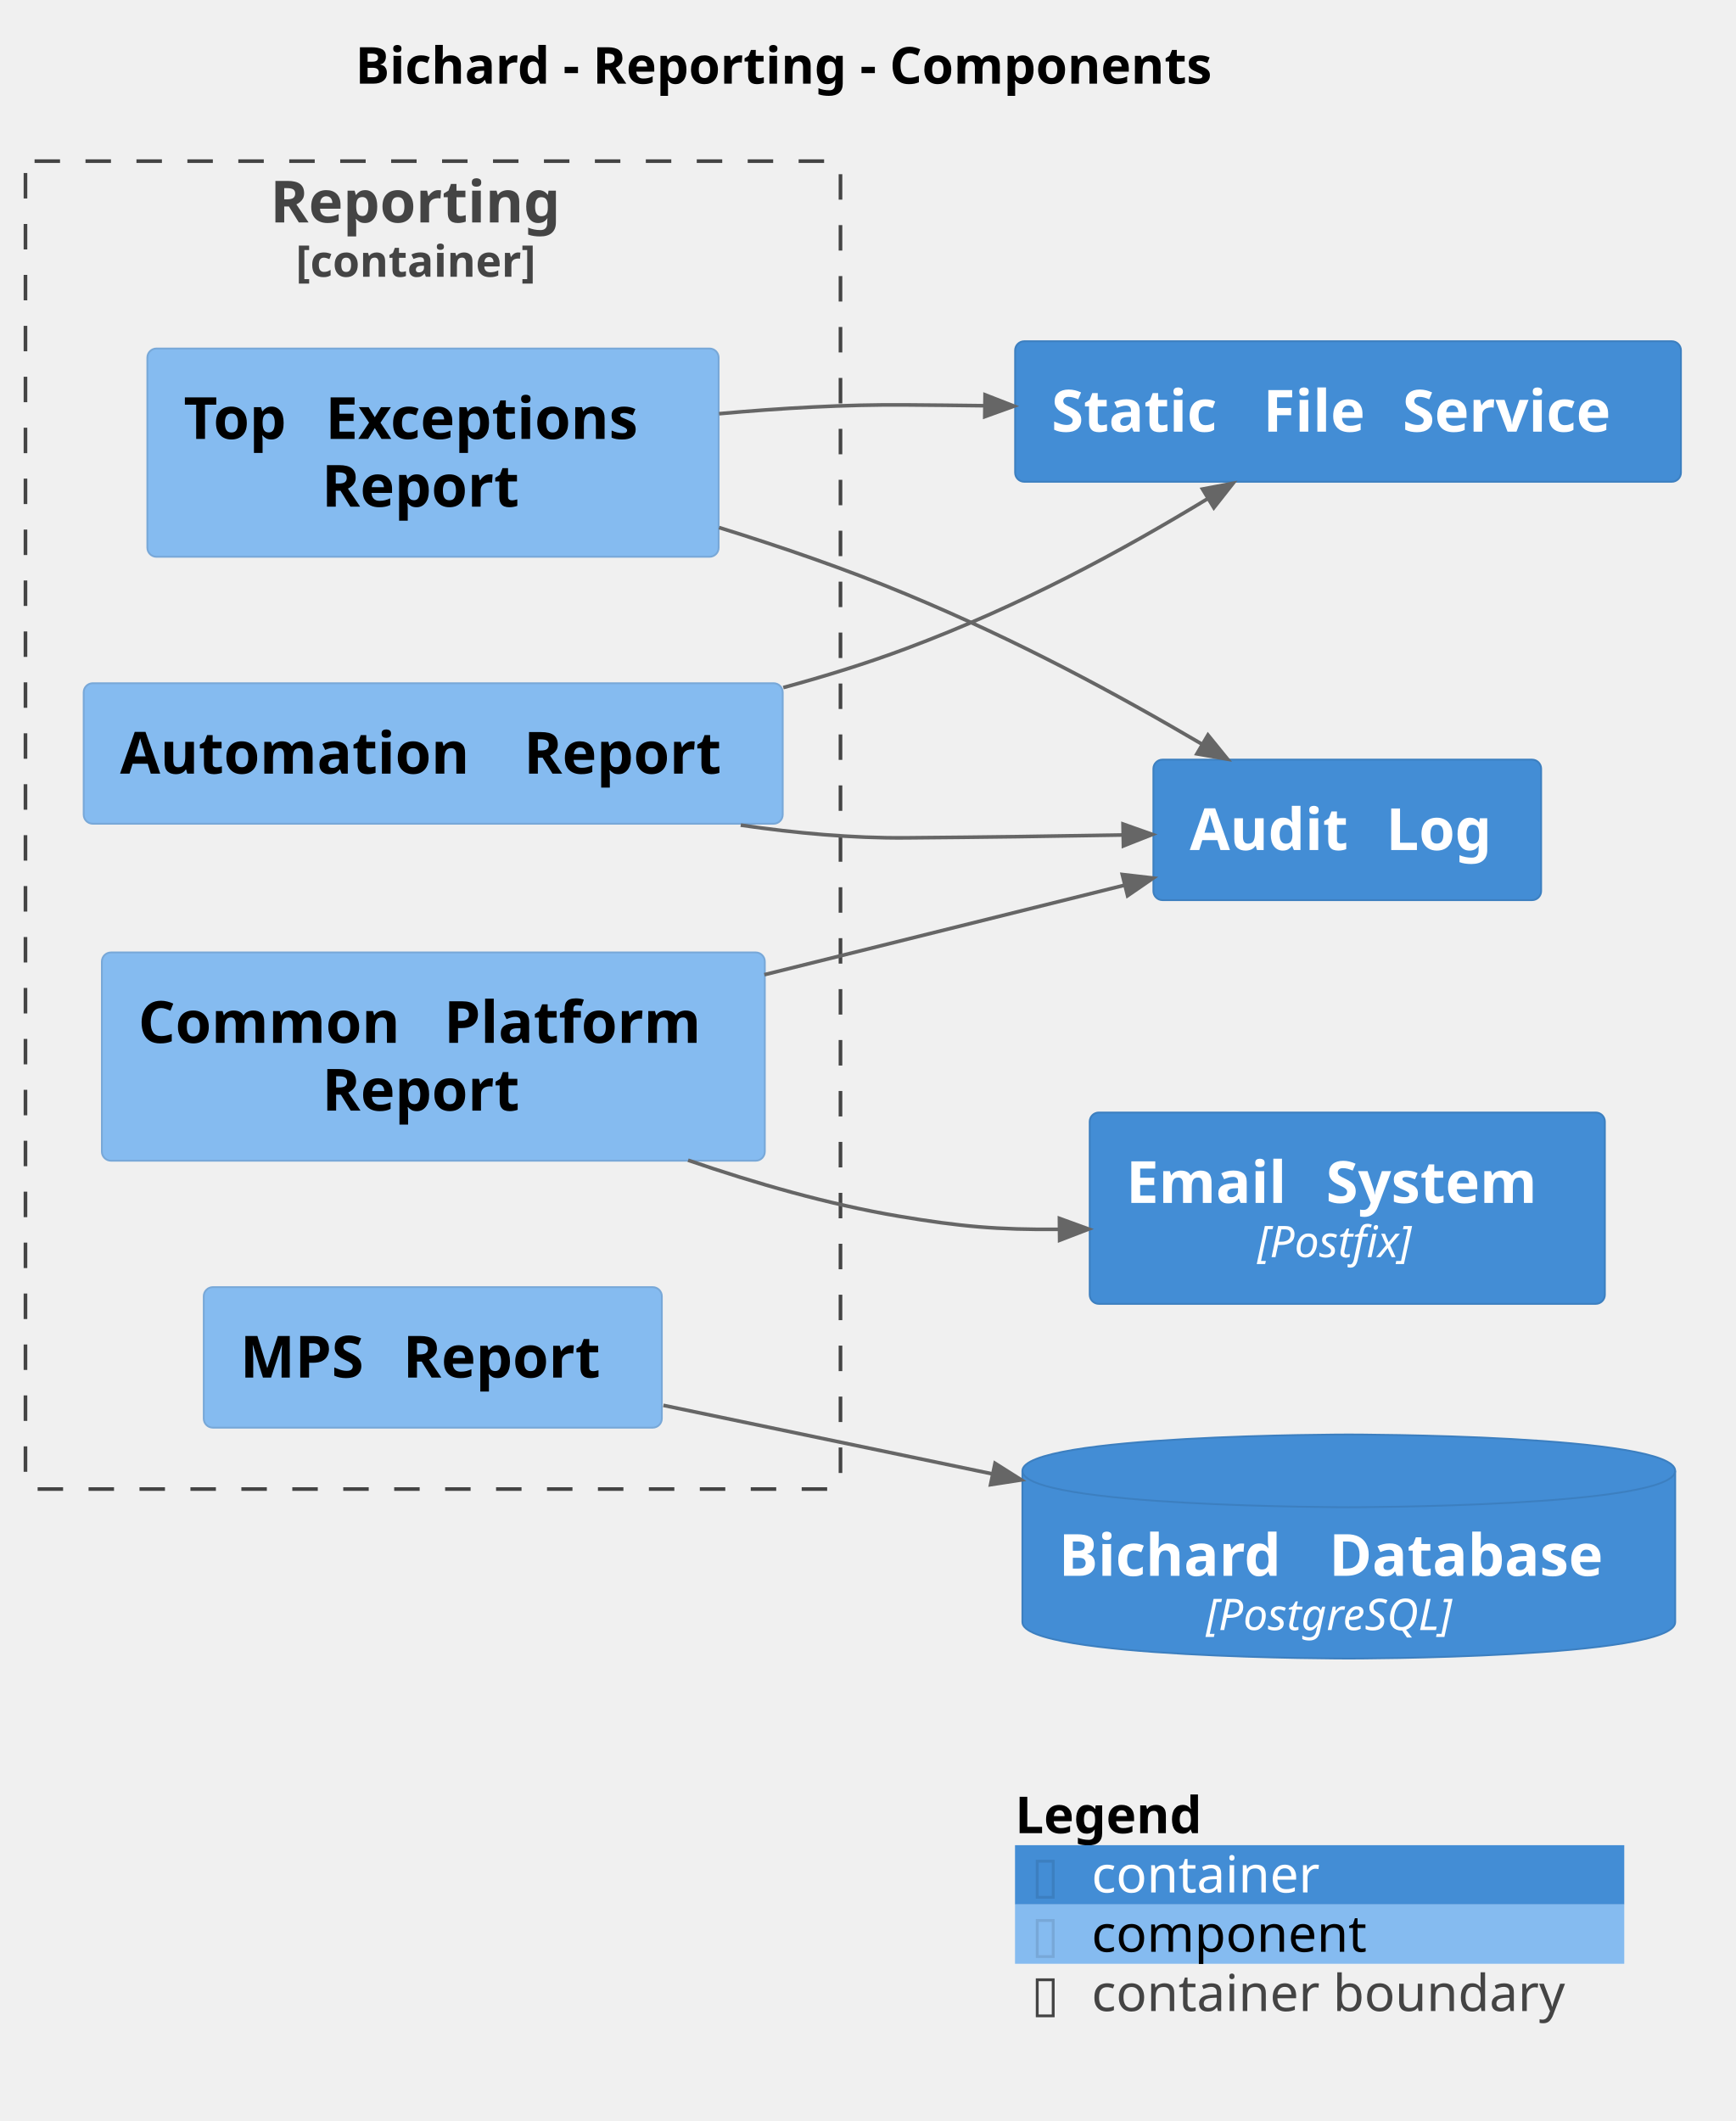
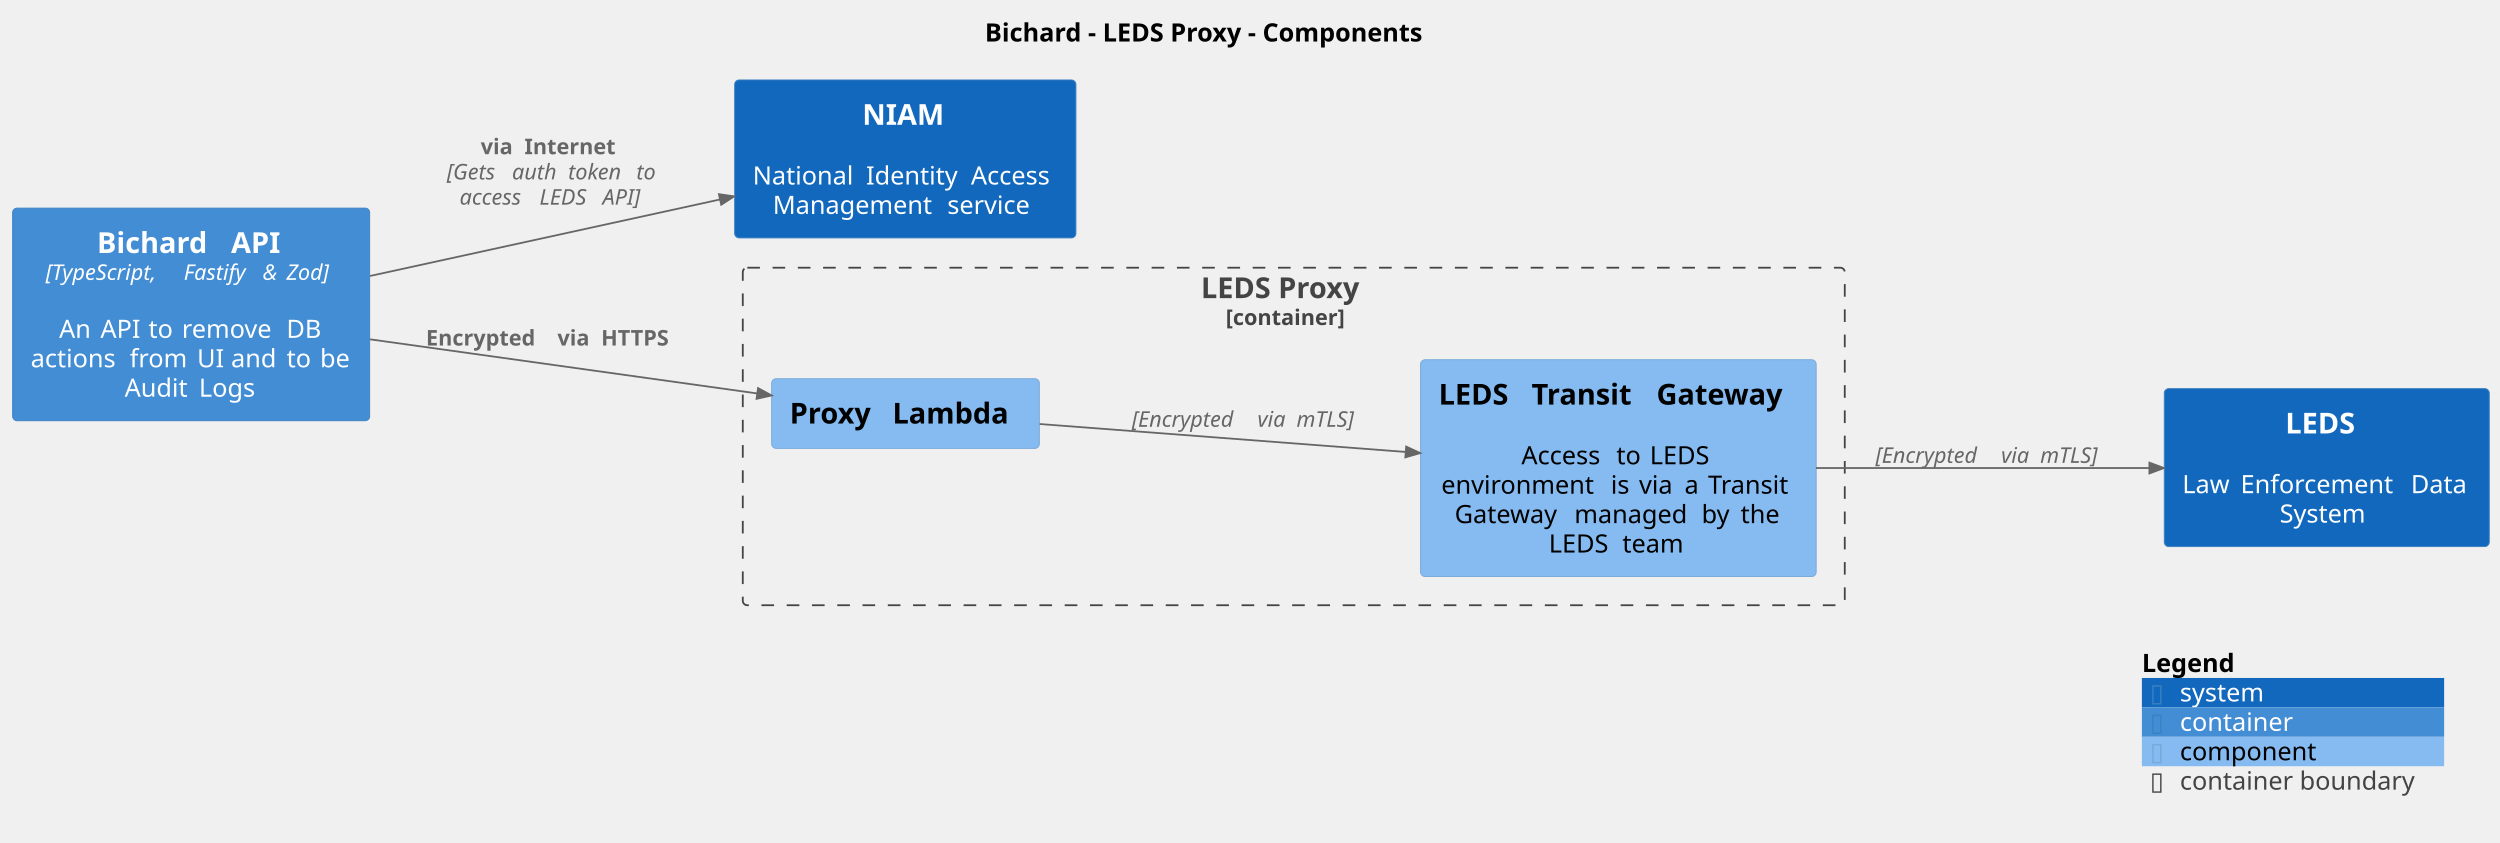
- <svg xmlns="http://www.w3.org/2000/svg" contentStyleType="text/css" data-diagram-type="DESCRIPTION" height="583px" preserveAspectRatio="none" style="width:477px;height:583px;background:#FFFFFF;" version="1.1" viewBox="0 0 477 583" width="477px" zoomAndPan="magnify">
+ <svg xmlns="http://www.w3.org/2000/svg" contentStyleType="text/css" data-diagram-type="DESCRIPTION" height="467px" preserveAspectRatio="none" style="width:1385px;height:467px;background:#FFFFFF;" version="1.1" viewBox="0 0 1385 467" width="1385px" zoomAndPan="magnify">
  <defs />
  <g>
    <g class="title" data-source-line="2">
-       <text fill="#000000" font-family="sans-serif" font-size="14" font-weight="bold" lengthAdjust="spacing" textLength="268.099" x="97.658" y="22.995">Bichard - Reporting - Components</text>
+       <text fill="#000000" font-family="sans-serif" font-size="14" font-weight="bold" lengthAdjust="spacing" textLength="279.802" x="545.624" y="22.995">Bichard - LEDS Proxy - Components</text>
    </g>
-     <g class="cluster" data-entity="Bichard.Reporting_boundary" data-source-line="1575" data-uid="ent0006" id="cluster_Bichard.Reporting_boundary">
-       <rect fill="none" height="365" rx="2.5" ry="2.5" style="stroke:#444444;stroke-width:1;stroke-dasharray:7,7;" width="224" x="7" y="44.297" />
-       <text fill="#444444" font-family="sans-serif" font-size="16" font-weight="bold" lengthAdjust="spacing" textLength="89.484" x="74.258" y="61.148">Reporting</text>
-       <text fill="#444444" font-family="sans-serif" font-size="12" font-weight="bold" lengthAdjust="spacing" textLength="75.416" x="81.292" y="76.061">[container]</text>
+     <g class="cluster" data-entity="Bichard.LEDSProxy_boundary" data-source-line="1575" data-uid="ent0005" id="cluster_Bichard.LEDSProxy_boundary">
+       <rect fill="none" height="187" rx="2.5" ry="2.5" style="stroke:#444444;stroke-width:1;stroke-dasharray:7,7;" width="610.5" x="411.5" y="148.297" />
+       <text fill="#444444" font-family="sans-serif" font-size="16" font-weight="bold" lengthAdjust="spacing" textLength="102.859" x="665.32" y="165.148">LEDS Proxy</text>
+       <text fill="#444444" font-family="sans-serif" font-size="12" font-weight="bold" lengthAdjust="spacing" textLength="75.416" x="679.042" y="180.06">[container]</text>
    </g>
-     <g class="entity" data-entity="Bichard.Reporting.AutomationReport" data-source-line="63" data-uid="ent0007" id="entity_Bichard.Reporting.AutomationReport">
-       <rect fill="#85BBF0" height="38.625" rx="2.5" ry="2.5" style="stroke:#78A8D8;stroke-width:0.5;" width="192.125" x="23" y="187.797" />
-       <text fill="#000000" font-family="sans-serif" font-size="16" font-weight="bold" lengthAdjust="spacing" textLength="105.398" x="33" y="212.648">Automation</text>
-       <text fill="#000000" font-family="sans-serif" font-size="16" font-weight="bold" lengthAdjust="spacing" textLength="5.57" x="138.398" y="212.648"> </text>
-       <text fill="#000000" font-family="sans-serif" font-size="16" font-weight="bold" lengthAdjust="spacing" textLength="61.156" x="143.969" y="212.648">Report</text>
+     <g class="entity" data-entity="Bichard.LEDSProxy.ProxyLambda" data-source-line="63" data-uid="ent0006" id="entity_Bichard.LEDSProxy.ProxyLambda">
+       <rect fill="#85BBF0" height="38.625" rx="2.5" ry="2.5" style="stroke:#78A8D8;stroke-width:0.5;" width="148.297" x="427.5" y="209.797" />
+       <text fill="#000000" font-family="sans-serif" font-size="16" font-weight="bold" lengthAdjust="spacing" textLength="51.359" x="437.5" y="234.648">Proxy</text>
+       <text fill="#000000" font-family="sans-serif" font-size="16" font-weight="bold" lengthAdjust="spacing" textLength="5.57" x="488.859" y="234.648"> </text>
+       <text fill="#000000" font-family="sans-serif" font-size="16" font-weight="bold" lengthAdjust="spacing" textLength="71.367" x="494.43" y="234.648">Lambda</text>
    </g>
-     <g class="entity" data-entity="Bichard.Reporting.CommonPlatformReport" data-source-line="63" data-uid="ent0008" id="entity_Bichard.Reporting.CommonPlatformReport">
-       <rect fill="#85BBF0" height="57.25" rx="2.5" ry="2.5" style="stroke:#78A8D8;stroke-width:0.5;" width="182.203" x="28" y="261.797" />
-       <text fill="#000000" font-family="sans-serif" font-size="16" font-weight="bold" lengthAdjust="spacing" textLength="78.461" x="38" y="286.648">Common</text>
-       <text fill="#000000" font-family="sans-serif" font-size="16" font-weight="bold" lengthAdjust="spacing" textLength="5.57" x="116.461" y="286.648"> </text>
-       <text fill="#000000" font-family="sans-serif" font-size="16" font-weight="bold" lengthAdjust="spacing" textLength="78.172" x="122.031" y="286.648">Platform</text>
-       <text fill="#000000" font-family="sans-serif" font-size="16" font-weight="bold" lengthAdjust="spacing" textLength="61.156" x="88.523" y="305.273">Report</text>
+     <g class="entity" data-entity="Bichard.LEDSProxy.LEDSTransitGateway" data-source-line="63" data-uid="ent0007" id="entity_Bichard.LEDSProxy.LEDSTransitGateway">
+       <rect fill="#85BBF0" height="120.109" rx="2.5" ry="2.5" style="stroke:#78A8D8;stroke-width:0.5;" width="219.156" x="787" y="199.297" />
+       <text fill="#000000" font-family="sans-serif" font-size="16" font-weight="bold" lengthAdjust="spacing" textLength="45.93" x="797" y="224.148">LEDS</text>
+       <text fill="#000000" font-family="sans-serif" font-size="16" font-weight="bold" lengthAdjust="spacing" textLength="5.57" x="842.93" y="224.148"> </text>
+       <text fill="#000000" font-family="sans-serif" font-size="16" font-weight="bold" lengthAdjust="spacing" textLength="63.648" x="848.5" y="224.148">Transit</text>
+       <text fill="#000000" font-family="sans-serif" font-size="16" font-weight="bold" lengthAdjust="spacing" textLength="5.57" x="912.148" y="224.148"> </text>
+       <text fill="#000000" font-family="sans-serif" font-size="16" font-weight="bold" lengthAdjust="spacing" textLength="78.438" x="917.719" y="224.148">Gateway</text>
+       <text fill="#000000" font-family="sans-serif" font-size="14" lengthAdjust="spacing" textLength="4.45" x="894.353" y="240.917"> </text>
+       <text fill="#000000" font-family="sans-serif" font-size="14" lengthAdjust="spacing" textLength="48.173" x="842.858" y="257.214">Access</text>
+       <text fill="#000000" font-family="sans-serif" font-size="14" lengthAdjust="spacing" textLength="4.45" x="891.031" y="257.214"> </text>
+       <text fill="#000000" font-family="sans-serif" font-size="14" lengthAdjust="spacing" textLength="14.055" x="895.481" y="257.214">to</text>
+       <text fill="#000000" font-family="sans-serif" font-size="14" lengthAdjust="spacing" textLength="4.45" x="909.536" y="257.214"> </text>
+       <text fill="#000000" font-family="sans-serif" font-size="14" lengthAdjust="spacing" textLength="36.312" x="913.986" y="257.214">LEDS</text>
+       <text fill="#000000" font-family="sans-serif" font-size="14" lengthAdjust="spacing" textLength="89.469" x="798.469" y="273.511">environment</text>
+       <text fill="#000000" font-family="sans-serif" font-size="14" lengthAdjust="spacing" textLength="4.45" x="887.938" y="273.511"> </text>
+       <text fill="#000000" font-family="sans-serif" font-size="14" lengthAdjust="spacing" textLength="11.184" x="892.388" y="273.511">is</text>
+       <text fill="#000000" font-family="sans-serif" font-size="14" lengthAdjust="spacing" textLength="4.45" x="903.571" y="273.511"> </text>
+       <text fill="#000000" font-family="sans-serif" font-size="14" lengthAdjust="spacing" textLength="20.754" x="908.021" y="273.511">via</text>
+       <text fill="#000000" font-family="sans-serif" font-size="14" lengthAdjust="spacing" textLength="4.45" x="928.775" y="273.511"> </text>
+       <text fill="#000000" font-family="sans-serif" font-size="14" lengthAdjust="spacing" textLength="8.579" x="933.226" y="273.511">a</text>
+       <text fill="#000000" font-family="sans-serif" font-size="14" lengthAdjust="spacing" textLength="4.45" x="941.805" y="273.511"> </text>
+       <text fill="#000000" font-family="sans-serif" font-size="14" lengthAdjust="spacing" textLength="48.433" x="946.255" y="273.511">Transit</text>
+       <text fill="#000000" font-family="sans-serif" font-size="14" lengthAdjust="spacing" textLength="61.845" x="805.879" y="289.808">Gateway</text>
+       <text fill="#000000" font-family="sans-serif" font-size="14" lengthAdjust="spacing" textLength="4.45" x="867.724" y="289.808"> </text>
+       <text fill="#000000" font-family="sans-serif" font-size="14" lengthAdjust="spacing" textLength="66.056" x="872.174" y="289.808">managed</text>
+       <text fill="#000000" font-family="sans-serif" font-size="14" lengthAdjust="spacing" textLength="4.45" x="938.23" y="289.808"> </text>
+       <text fill="#000000" font-family="sans-serif" font-size="14" lengthAdjust="spacing" textLength="17.172" x="942.68" y="289.808">by</text>
+       <text fill="#000000" font-family="sans-serif" font-size="14" lengthAdjust="spacing" textLength="4.45" x="959.852" y="289.808"> </text>
+       <text fill="#000000" font-family="sans-serif" font-size="14" lengthAdjust="spacing" textLength="22.976" x="964.302" y="289.808">the</text>
+       <text fill="#000000" font-family="sans-serif" font-size="14" lengthAdjust="spacing" textLength="36.312" x="858.037" y="306.104">LEDS</text>
+       <text fill="#000000" font-family="sans-serif" font-size="14" lengthAdjust="spacing" textLength="4.45" x="894.35" y="306.104"> </text>
+       <text fill="#000000" font-family="sans-serif" font-size="14" lengthAdjust="spacing" textLength="36.319" x="898.8" y="306.104">team</text>
    </g>
-     <g class="entity" data-entity="Bichard.Reporting.MPSReport" data-source-line="63" data-uid="ent0009" id="entity_Bichard.Reporting.MPSReport">
-       <rect fill="#85BBF0" height="38.625" rx="2.5" ry="2.5" style="stroke:#78A8D8;stroke-width:0.5;" width="125.898" x="56" y="353.797" />
-       <text fill="#000000" font-family="sans-serif" font-size="16" font-weight="bold" lengthAdjust="spacing" textLength="39.172" x="66" y="378.648">MPS</text>
-       <text fill="#000000" font-family="sans-serif" font-size="16" font-weight="bold" lengthAdjust="spacing" textLength="5.57" x="105.172" y="378.648"> </text>
-       <text fill="#000000" font-family="sans-serif" font-size="16" font-weight="bold" lengthAdjust="spacing" textLength="61.156" x="110.742" y="378.648">Report</text>
+     <g class="entity" data-entity="LEDS" data-source-line="393" data-uid="ent0002" id="entity_LEDS">
+       <rect fill="#1168BD" height="87.516" rx="2.5" ry="2.5" style="stroke:#3C7FC0;stroke-width:0.5;" width="180.05" x="1199" y="215.297" />
+       <text fill="#FFFFFF" font-family="sans-serif" font-size="16" font-weight="bold" lengthAdjust="spacing" textLength="45.93" x="1266.06" y="240.148">LEDS</text>
+       <text fill="#FFFFFF" font-family="sans-serif" font-size="14" lengthAdjust="spacing" textLength="4.45" x="1286.8" y="256.917"> </text>
+       <text fill="#FFFFFF" font-family="sans-serif" font-size="14" lengthAdjust="spacing" textLength="27.829" x="1209" y="273.214">Law</text>
+       <text fill="#FFFFFF" font-family="sans-serif" font-size="14" lengthAdjust="spacing" textLength="4.45" x="1236.829" y="273.214"> </text>
+       <text fill="#FFFFFF" font-family="sans-serif" font-size="14" lengthAdjust="spacing" textLength="89.893" x="1241.279" y="273.214">Enforcement</text>
+       <text fill="#FFFFFF" font-family="sans-serif" font-size="14" lengthAdjust="spacing" textLength="4.45" x="1331.172" y="273.214"> </text>
+       <text fill="#FFFFFF" font-family="sans-serif" font-size="14" lengthAdjust="spacing" textLength="33.428" x="1335.622" y="273.214">Data</text>
+       <text fill="#FFFFFF" font-family="sans-serif" font-size="14" lengthAdjust="spacing" textLength="52.206" x="1262.922" y="289.511">System</text>
    </g>
-     <g class="entity" data-entity="Bichard.Reporting.TopExceptionsReport" data-source-line="63" data-uid="ent0010" id="entity_Bichard.Reporting.TopExceptionsReport">
-       <rect fill="#85BBF0" height="57.25" rx="2.5" ry="2.5" style="stroke:#78A8D8;stroke-width:0.5;" width="157.008" x="40.5" y="95.797" />
-       <text fill="#000000" font-family="sans-serif" font-size="16" font-weight="bold" lengthAdjust="spacing" textLength="33.359" x="50.5" y="120.648">Top</text>
-       <text fill="#000000" font-family="sans-serif" font-size="16" font-weight="bold" lengthAdjust="spacing" textLength="5.57" x="83.859" y="120.648"> </text>
-       <text fill="#000000" font-family="sans-serif" font-size="16" font-weight="bold" lengthAdjust="spacing" textLength="98.078" x="89.43" y="120.648">Exceptions</text>
-       <text fill="#000000" font-family="sans-serif" font-size="16" font-weight="bold" lengthAdjust="spacing" textLength="61.156" x="88.426" y="139.273">Report</text>
+     <g class="entity" data-entity="NIAM" data-source-line="393" data-uid="ent0003" id="entity_NIAM">
+       <rect fill="#1168BD" height="87.516" rx="2.5" ry="2.5" style="stroke:#3C7FC0;stroke-width:0.5;" width="189.066" x="407" y="44.297" />
+       <text fill="#FFFFFF" font-family="sans-serif" font-size="16" font-weight="bold" lengthAdjust="spacing" textLength="47.648" x="477.709" y="69.148">NIAM</text>
+       <text fill="#FFFFFF" font-family="sans-serif" font-size="14" lengthAdjust="spacing" textLength="4.45" x="499.308" y="85.917"> </text>
+       <text fill="#FFFFFF" font-family="sans-serif" font-size="14" lengthAdjust="spacing" textLength="58.338" x="417" y="102.214">National</text>
+       <text fill="#FFFFFF" font-family="sans-serif" font-size="14" lengthAdjust="spacing" textLength="4.45" x="475.338" y="102.214"> </text>
+       <text fill="#FFFFFF" font-family="sans-serif" font-size="14" lengthAdjust="spacing" textLength="53.655" x="479.788" y="102.214">Identity</text>
+       <text fill="#FFFFFF" font-family="sans-serif" font-size="14" lengthAdjust="spacing" textLength="4.45" x="533.443" y="102.214"> </text>
+       <text fill="#FFFFFF" font-family="sans-serif" font-size="14" lengthAdjust="spacing" textLength="48.173" x="537.894" y="102.214">Access</text>
+       <text fill="#FFFFFF" font-family="sans-serif" font-size="14" lengthAdjust="spacing" textLength="92.224" x="428.122" y="118.511">Management</text>
+       <text fill="#FFFFFF" font-family="sans-serif" font-size="14" lengthAdjust="spacing" textLength="4.45" x="520.346" y="118.511"> </text>
+       <text fill="#FFFFFF" font-family="sans-serif" font-size="14" lengthAdjust="spacing" textLength="50.148" x="524.796" y="118.511">service</text>
    </g>
-     <g class="entity" data-entity="Bichard.BichardDatabase" data-source-line="75" data-uid="ent0002" id="entity_Bichard.BichardDatabase">
-       <path d="M281,404.297 C281,394.297 370.707,394.297 370.707,394.297 C370.707,394.297 460.414,394.297 460.414,404.297 L460.414,445.891 C460.414,455.891 370.707,455.891 370.707,455.891 C370.707,455.891 281,455.891 281,445.891 L281,404.297" fill="#438DD5" style="stroke:#3C7FC0;stroke-width:0.5;" />
-       <path d="M281,404.297 C281,414.297 370.707,414.297 370.707,414.297 C370.707,414.297 460.414,414.297 460.414,404.297" fill="none" style="stroke:#3C7FC0;stroke-width:0.5;" />
-       <text fill="#FFFFFF" font-family="sans-serif" font-size="16" font-weight="bold" lengthAdjust="spacing" textLength="68.695" x="291" y="433.148">Bichard</text>
-       <text fill="#FFFFFF" font-family="sans-serif" font-size="16" font-weight="bold" lengthAdjust="spacing" textLength="5.57" x="359.695" y="433.148"> </text>
-       <text fill="#FFFFFF" font-family="sans-serif" font-size="16" font-weight="bold" lengthAdjust="spacing" textLength="85.148" x="365.266" y="433.148">Database</text>
-       <text fill="#FFFFFF" font-family="sans-serif" font-size="12" font-style="italic" lengthAdjust="spacing" textLength="78.58" x="331.417" y="448.06">[PostgreSQL]</text>
+     <g class="entity" data-entity="Bichard.BichardAPI" data-source-line="71" data-uid="ent0004" id="entity_Bichard.BichardAPI">
+       <rect fill="#438DD5" height="117.781" rx="2.5" ry="2.5" style="stroke:#3C7FC0;stroke-width:0.5;" width="197.796" x="7" y="115.297" />
+       <text fill="#FFFFFF" font-family="sans-serif" font-size="16" font-weight="bold" lengthAdjust="spacing" textLength="68.695" x="53.734" y="140.148">Bichard</text>
+       <text fill="#FFFFFF" font-family="sans-serif" font-size="16" font-weight="bold" lengthAdjust="spacing" textLength="5.57" x="122.429" y="140.148"> </text>
+       <text fill="#FFFFFF" font-family="sans-serif" font-size="16" font-weight="bold" lengthAdjust="spacing" textLength="30.062" x="127.999" y="140.148">API</text>
+       <text fill="#FFFFFF" font-family="sans-serif" font-size="12" font-style="italic" lengthAdjust="spacing" textLength="72.732" x="25.264" y="155.06">[TypeScript,</text>
+       <text fill="#FFFFFF" font-family="sans-serif" font-size="12" font-style="italic" lengthAdjust="spacing" textLength="3.814" x="97.997" y="155.06"> </text>
+       <text fill="#FFFFFF" font-family="sans-serif" font-size="12" font-style="italic" lengthAdjust="spacing" textLength="39.873" x="101.811" y="155.06">Fastify</text>
+       <text fill="#FFFFFF" font-family="sans-serif" font-size="12" font-style="italic" lengthAdjust="spacing" textLength="3.814" x="141.684" y="155.06"> </text>
+       <text fill="#FFFFFF" font-family="sans-serif" font-size="12" font-style="italic" lengthAdjust="spacing" textLength="9.357" x="145.499" y="155.06">&amp;</text>
+       <text fill="#FFFFFF" font-family="sans-serif" font-size="12" font-style="italic" lengthAdjust="spacing" textLength="3.814" x="154.856" y="155.06"> </text>
+       <text fill="#FFFFFF" font-family="sans-serif" font-size="12" font-style="italic" lengthAdjust="spacing" textLength="27.861" x="158.67" y="155.06">Zod]</text>
+       <text fill="#FFFFFF" font-family="sans-serif" font-size="14" lengthAdjust="spacing" textLength="4.45" x="103.673" y="170.886"> </text>
+       <text fill="#FFFFFF" font-family="sans-serif" font-size="14" lengthAdjust="spacing" textLength="18.45" x="32.743" y="187.183">An</text>
+       <text fill="#FFFFFF" font-family="sans-serif" font-size="14" lengthAdjust="spacing" textLength="4.45" x="51.193" y="187.183"> </text>
+       <text fill="#FFFFFF" font-family="sans-serif" font-size="14" lengthAdjust="spacing" textLength="22.148" x="55.644" y="187.183">API</text>
+       <text fill="#FFFFFF" font-family="sans-serif" font-size="14" lengthAdjust="spacing" textLength="4.45" x="77.792" y="187.183"> </text>
+       <text fill="#FFFFFF" font-family="sans-serif" font-size="14" lengthAdjust="spacing" textLength="14.055" x="82.242" y="187.183">to</text>
+       <text fill="#FFFFFF" font-family="sans-serif" font-size="14" lengthAdjust="spacing" textLength="4.45" x="96.297" y="187.183"> </text>
+       <text fill="#FFFFFF" font-family="sans-serif" font-size="14" lengthAdjust="spacing" textLength="53.471" x="100.747" y="187.183">remove</text>
+       <text fill="#FFFFFF" font-family="sans-serif" font-size="14" lengthAdjust="spacing" textLength="4.45" x="154.218" y="187.183"> </text>
+       <text fill="#FFFFFF" font-family="sans-serif" font-size="14" lengthAdjust="spacing" textLength="20.385" x="158.668" y="187.183">DB</text>
+       <text fill="#FFFFFF" font-family="sans-serif" font-size="14" lengthAdjust="spacing" textLength="50.388" x="17" y="203.48">actions</text>
+       <text fill="#FFFFFF" font-family="sans-serif" font-size="14" lengthAdjust="spacing" textLength="4.45" x="67.388" y="203.48"> </text>
+       <text fill="#FFFFFF" font-family="sans-serif" font-size="14" lengthAdjust="spacing" textLength="32.888" x="71.838" y="203.48">from</text>
+       <text fill="#FFFFFF" font-family="sans-serif" font-size="14" lengthAdjust="spacing" textLength="4.45" x="104.726" y="203.48"> </text>
+       <text fill="#FFFFFF" font-family="sans-serif" font-size="14" lengthAdjust="spacing" textLength="14.376" x="109.176" y="203.48">UI</text>
+       <text fill="#FFFFFF" font-family="sans-serif" font-size="14" lengthAdjust="spacing" textLength="4.45" x="123.552" y="203.48"> </text>
+       <text fill="#FFFFFF" font-family="sans-serif" font-size="14" lengthAdjust="spacing" textLength="26.339" x="128.002" y="203.48">and</text>
+       <text fill="#FFFFFF" font-family="sans-serif" font-size="14" lengthAdjust="spacing" textLength="4.45" x="154.341" y="203.48"> </text>
+       <text fill="#FFFFFF" font-family="sans-serif" font-size="14" lengthAdjust="spacing" textLength="14.055" x="158.791" y="203.48">to</text>
+       <text fill="#FFFFFF" font-family="sans-serif" font-size="14" lengthAdjust="spacing" textLength="4.45" x="172.846" y="203.48"> </text>
+       <text fill="#FFFFFF" font-family="sans-serif" font-size="14" lengthAdjust="spacing" textLength="17.5" x="177.296" y="203.48">be</text>
+       <text fill="#FFFFFF" font-family="sans-serif" font-size="14" lengthAdjust="spacing" textLength="36.716" x="69.042" y="219.776">Audit</text>
+       <text fill="#FFFFFF" font-family="sans-serif" font-size="14" lengthAdjust="spacing" textLength="4.45" x="105.758" y="219.776"> </text>
+       <text fill="#FFFFFF" font-family="sans-serif" font-size="14" lengthAdjust="spacing" textLength="32.546" x="110.208" y="219.776">Logs</text>
    </g>
-     <g class="entity" data-entity="Bichard.EmailSystem" data-source-line="71" data-uid="ent0003" id="entity_Bichard.EmailSystem">
-       <rect fill="#438DD5" height="52.594" rx="2.5" ry="2.5" style="stroke:#3C7FC0;stroke-width:0.5;" width="141.586" x="299.5" y="305.797" />
-       <text fill="#FFFFFF" font-family="sans-serif" font-size="16" font-weight="bold" lengthAdjust="spacing" textLength="49.367" x="309.5" y="330.648">Email</text>
-       <text fill="#FFFFFF" font-family="sans-serif" font-size="16" font-weight="bold" lengthAdjust="spacing" textLength="5.57" x="358.867" y="330.648"> </text>
-       <text fill="#FFFFFF" font-family="sans-serif" font-size="16" font-weight="bold" lengthAdjust="spacing" textLength="66.648" x="364.438" y="330.648">System</text>
-       <text fill="#FFFFFF" font-family="sans-serif" font-size="12" font-style="italic" lengthAdjust="spacing" textLength="49.559" x="345.514" y="345.56">[Postfix]</text>
+     <g class="link" data-entity-1="Bichard.BichardAPI" data-entity-2="Bichard.LEDSProxy.ProxyLambda" data-source-line="1688" data-uid="lnk8" id="link_Bichard.BichardAPI_Bichard.LEDSProxy.ProxyLambda">
+       <path d="M205.03,187.997 C274,197.637 356.897,209.23 419.547,217.98" fill="none" id="Bichard.BichardAPI-to-Bichard.LEDSProxy.ProxyLambda" style="stroke:#666666;stroke-width:1;" />
+       <polygon fill="#666666" points="427.47,219.087,419.962,215.009,419.132,220.952,427.47,219.087" style="stroke:#666666;stroke-width:1;" />
+       <text fill="#666666" font-family="sans-serif" font-size="12" font-weight="bold" lengthAdjust="spacing" textLength="68.648" x="236" y="191.435">Encrypted</text>
+       <text fill="#666666" font-family="sans-serif" font-size="12" font-weight="bold" lengthAdjust="spacing" textLength="4.178" x="304.648" y="191.435"> </text>
+       <text fill="#666666" font-family="sans-serif" font-size="12" font-weight="bold" lengthAdjust="spacing" textLength="20.033" x="308.826" y="191.435">via</text>
+       <text fill="#666666" font-family="sans-serif" font-size="12" font-weight="bold" lengthAdjust="spacing" textLength="4.178" x="328.859" y="191.435"> </text>
+       <text fill="#666666" font-family="sans-serif" font-size="12" font-weight="bold" lengthAdjust="spacing" textLength="43.852" x="333.037" y="191.435">HTTPS</text>
    </g>
-     <g class="entity" data-entity="Bichard.AuditLog" data-source-line="71" data-uid="ent0004" id="entity_Bichard.AuditLog">
-       <rect fill="#438DD5" height="38.625" rx="2.5" ry="2.5" style="stroke:#3C7FC0;stroke-width:0.5;" width="106.57" x="317" y="208.797" />
-       <text fill="#FFFFFF" font-family="sans-serif" font-size="16" font-weight="bold" lengthAdjust="spacing" textLength="48.359" x="327" y="233.648">Audit</text>
-       <text fill="#FFFFFF" font-family="sans-serif" font-size="16" font-weight="bold" lengthAdjust="spacing" textLength="5.57" x="375.359" y="233.648"> </text>
-       <text fill="#FFFFFF" font-family="sans-serif" font-size="16" font-weight="bold" lengthAdjust="spacing" textLength="32.641" x="380.93" y="233.648">Log</text>
+     <g class="link" data-entity-1="Bichard.BichardAPI" data-entity-2="NIAM" data-source-line="1688" data-uid="lnk9" id="link_Bichard.BichardAPI_NIAM">
+       <path d="M205.03,152.877 C266.72,139.387 338.064,123.795 398.924,110.495" fill="none" id="Bichard.BichardAPI-to-NIAM" style="stroke:#666666;stroke-width:1;" />
+       <polygon fill="#666666" points="406.74,108.787,398.284,107.564,399.565,113.426,406.74,108.787" style="stroke:#666666;stroke-width:1;" />
+       <text fill="#666666" font-family="sans-serif" font-size="12" font-weight="bold" lengthAdjust="spacing" textLength="20.033" x="266.317" y="85.436">via</text>
+       <text fill="#666666" font-family="sans-serif" font-size="12" font-weight="bold" lengthAdjust="spacing" textLength="4.178" x="286.351" y="85.436"> </text>
+       <text fill="#666666" font-family="sans-serif" font-size="12" font-weight="bold" lengthAdjust="spacing" textLength="55.219" x="290.528" y="85.436">Internet</text>
+       <text fill="#666666" font-family="sans-serif" font-size="12" font-style="italic" lengthAdjust="spacing" textLength="32.32" x="247.5" y="99.404">[Gets</text>
+       <text fill="#666666" font-family="sans-serif" font-size="12" font-style="italic" lengthAdjust="spacing" textLength="3.814" x="279.82" y="99.404"> </text>
+       <text fill="#666666" font-family="sans-serif" font-size="12" font-style="italic" lengthAdjust="spacing" textLength="27.27" x="283.635" y="99.404">auth</text>
+       <text fill="#666666" font-family="sans-serif" font-size="12" font-style="italic" lengthAdjust="spacing" textLength="3.814" x="310.904" y="99.404"> </text>
+       <text fill="#666666" font-family="sans-serif" font-size="12" font-style="italic" lengthAdjust="spacing" textLength="33.984" x="314.719" y="99.404">token</text>
+       <text fill="#666666" font-family="sans-serif" font-size="12" font-style="italic" lengthAdjust="spacing" textLength="3.814" x="348.703" y="99.404"> </text>
+       <text fill="#666666" font-family="sans-serif" font-size="12" font-style="italic" lengthAdjust="spacing" textLength="12.047" x="352.518" y="99.404">to</text>
+       <text fill="#666666" font-family="sans-serif" font-size="12" font-style="italic" lengthAdjust="spacing" textLength="40.435" x="254.605" y="113.373">access</text>
+       <text fill="#666666" font-family="sans-serif" font-size="12" font-style="italic" lengthAdjust="spacing" textLength="3.814" x="295.04" y="113.373"> </text>
+       <text fill="#666666" font-family="sans-serif" font-size="12" font-style="italic" lengthAdjust="spacing" textLength="31.125" x="298.854" y="113.373">LEDS</text>
+       <text fill="#666666" font-family="sans-serif" font-size="12" font-style="italic" lengthAdjust="spacing" textLength="3.814" x="329.979" y="113.373"> </text>
+       <text fill="#666666" font-family="sans-serif" font-size="12" font-style="italic" lengthAdjust="spacing" textLength="23.666" x="333.794" y="113.373">API]</text>
    </g>
-     <g class="entity" data-entity="Bichard.StaticFileService" data-source-line="71" data-uid="ent0005" id="entity_Bichard.StaticFileService">
-       <rect fill="#438DD5" height="38.625" rx="2.5" ry="2.5" style="stroke:#3C7FC0;stroke-width:0.5;" width="182.992" x="279" y="93.797" />
-       <text fill="#FFFFFF" font-family="sans-serif" font-size="16" font-weight="bold" lengthAdjust="spacing" textLength="52.586" x="289" y="118.648">Static</text>
-       <text fill="#FFFFFF" font-family="sans-serif" font-size="16" font-weight="bold" lengthAdjust="spacing" textLength="5.57" x="341.586" y="118.648"> </text>
-       <text fill="#FFFFFF" font-family="sans-serif" font-size="16" font-weight="bold" lengthAdjust="spacing" textLength="32.75" x="347.156" y="118.648">File</text>
-       <text fill="#FFFFFF" font-family="sans-serif" font-size="16" font-weight="bold" lengthAdjust="spacing" textLength="5.57" x="379.906" y="118.648"> </text>
-       <text fill="#FFFFFF" font-family="sans-serif" font-size="16" font-weight="bold" lengthAdjust="spacing" textLength="66.516" x="385.477" y="118.648">Service</text>
+     <g class="link" data-entity-1="Bichard.LEDSProxy.ProxyLambda" data-entity-2="Bichard.LEDSProxy.LEDSTransitGateway" data-source-line="1688" data-uid="lnk10" id="link_Bichard.LEDSProxy.ProxyLambda_Bichard.LEDSProxy.LEDSTransitGateway">
+       <path d="M575.96,234.907 C635.28,239.437 711.653,245.257 778.793,250.387" fill="none" id="Bichard.LEDSProxy.ProxyLambda-to-Bichard.LEDSProxy.LEDSTransitGateway" style="stroke:#666666;stroke-width:1;" />
+       <polygon fill="#666666" points="786.77,250.997,779.022,247.396,778.565,253.379,786.77,250.997" style="stroke:#666666;stroke-width:1;" />
+       <text fill="#666666" font-family="sans-serif" font-size="0" lengthAdjust="spacing" textLength="0" x="691.623" y="215.297">.</text>
+       <text fill="#666666" font-family="sans-serif" font-size="12" font-style="italic" lengthAdjust="spacing" textLength="65.824" x="627" y="236.435">[Encrypted</text>
+       <text fill="#666666" font-family="sans-serif" font-size="12" font-style="italic" lengthAdjust="spacing" textLength="3.814" x="692.824" y="236.435"> </text>
+       <text fill="#666666" font-family="sans-serif" font-size="12" font-style="italic" lengthAdjust="spacing" textLength="17.789" x="696.639" y="236.435">via</text>
+       <text fill="#666666" font-family="sans-serif" font-size="12" font-style="italic" lengthAdjust="spacing" textLength="3.814" x="714.428" y="236.435"> </text>
+       <text fill="#666666" font-family="sans-serif" font-size="12" font-style="italic" lengthAdjust="spacing" textLength="38.004" x="718.242" y="236.435">mTLS]</text>
    </g>
-     <g class="link" data-entity-1="Bichard.Reporting.CommonPlatformReport" data-entity-2="Bichard.AuditLog" data-source-line="1688" data-uid="lnk11" id="link_Bichard.Reporting.CommonPlatformReport_Bichard.AuditLog">
-       <path d="M210.08,267.917 C245.95,258.997 278.216,250.987 309.186,243.287" fill="none" id="Bichard.Reporting.CommonPlatformReport-to-Bichard.AuditLog" style="stroke:#666666;stroke-width:1;" />
-       <polygon fill="#666666" points="316.95,241.357,308.462,240.376,309.91,246.198,316.95,241.357" style="stroke:#666666;stroke-width:1;" />
-       <text fill="#666666" font-family="sans-serif" font-size="0" lengthAdjust="spacing" textLength="0" x="248" y="248.297">.</text>
-     </g>
-     <g class="link" data-entity-1="Bichard.Reporting.AutomationReport" data-entity-2="Bichard.StaticFileService" data-source-line="1688" data-uid="lnk12" id="link_Bichard.Reporting.AutomationReport_Bichard.StaticFileService">
-       <path d="M215.28,188.997 C226.78,185.877 238.25,182.317 249,178.297 C281.06,166.307 308.34,151.386 332.06,136.996" fill="none" id="Bichard.Reporting.AutomationReport-to-Bichard.StaticFileService" style="stroke:#666666;stroke-width:1;" />
-       <polygon fill="#666666" points="338.9,132.847,330.504,134.431,333.616,139.561,338.9,132.847" style="stroke:#666666;stroke-width:1;" />
-       <text fill="#666666" font-family="sans-serif" font-size="0" lengthAdjust="spacing" textLength="0" x="248" y="167.297">.</text>
-     </g>
-     <g class="link" data-entity-1="Bichard.Reporting.TopExceptionsReport" data-entity-2="Bichard.StaticFileService" data-source-line="1688" data-uid="lnk13" id="link_Bichard.Reporting.TopExceptionsReport_Bichard.StaticFileService">
-       <path d="M197.64,113.717 C214.54,112.187 232.34,111.157 249,111.297 C258.62,111.377 260.681,111.393 270.701,111.523" fill="none" id="Bichard.Reporting.TopExceptionsReport-to-Bichard.StaticFileService" style="stroke:#666666;stroke-width:1;" />
-       <polygon fill="#666666" points="278.7,111.627,270.74,108.523,270.662,114.523,278.7,111.627" style="stroke:#666666;stroke-width:1;" />
-       <text fill="#666666" font-family="sans-serif" font-size="0" lengthAdjust="spacing" textLength="0" x="248" y="100.297">.</text>
-     </g>
-     <g class="link" data-entity-1="Bichard.Reporting.CommonPlatformReport" data-entity-2="Bichard.EmailSystem" data-source-line="1688" data-uid="lnk14" id="link_Bichard.Reporting.CommonPlatformReport_Bichard.EmailSystem">
-       <path d="M189.11,318.907 C207.59,325.257 227.79,331.067 247,334.297 C263.78,337.117 274.04,338.057 291.21,337.907" fill="none" id="Bichard.Reporting.CommonPlatformReport-to-Bichard.EmailSystem" style="stroke:#666666;stroke-width:1;" />
-       <polygon fill="#666666" points="299.21,337.837,291.184,334.907,291.236,340.907,299.21,337.837" style="stroke:#666666;stroke-width:1;" />
-       <text fill="#666666" font-family="sans-serif" font-size="0" lengthAdjust="spacing" textLength="0" x="248" y="323.297">.</text>
-     </g>
-     <g class="link" data-entity-1="Bichard.Reporting.MPSReport" data-entity-2="Bichard.BichardDatabase" data-source-line="1688" data-uid="lnk15" id="link_Bichard.Reporting.MPSReport_Bichard.BichardDatabase">
-       <path d="M182.32,386.287 C212.05,392.477 240.328,398.375 272.868,405.155" fill="none" id="Bichard.Reporting.MPSReport-to-Bichard.BichardDatabase" style="stroke:#666666;stroke-width:1;" />
-       <polygon fill="#666666" points="280.7,406.787,273.48,402.218,272.256,408.092,280.7,406.787" style="stroke:#666666;stroke-width:1;" />
-       <text fill="#666666" font-family="sans-serif" font-size="0" lengthAdjust="spacing" textLength="0" x="248" y="388.297">.</text>
-     </g>
-     <g class="link" data-entity-1="Bichard.Reporting.TopExceptionsReport" data-entity-2="Bichard.AuditLog" data-source-line="1688" data-uid="lnk16" id="link_Bichard.Reporting.TopExceptionsReport_Bichard.AuditLog">
-       <path d="M197.63,145.007 C214.78,150.337 232.69,156.517 249,163.297 C280.06,176.217 306.69,190.658 330.48,204.618" fill="none" id="Bichard.Reporting.TopExceptionsReport-to-Bichard.AuditLog" style="stroke:#666666;stroke-width:1;" />
-       <polygon fill="#666666" points="337.38,208.667,331.998,202.031,328.962,207.206,337.38,208.667" style="stroke:#666666;stroke-width:1;" />
-       <text fill="#666666" font-family="sans-serif" font-size="0" lengthAdjust="spacing" textLength="0" x="248" y="152.297">.</text>
-     </g>
-     <g class="link" data-entity-1="Bichard.Reporting.AutomationReport" data-entity-2="Bichard.AuditLog" data-source-line="1688" data-uid="lnk17" id="link_Bichard.Reporting.AutomationReport_Bichard.AuditLog">
-       <path d="M203.58,226.807 C218.62,228.997 234.21,230.417 249,230.297 C271.18,230.117 287.651,229.877 308.711,229.507" fill="none" id="Bichard.Reporting.AutomationReport-to-Bichard.AuditLog" style="stroke:#666666;stroke-width:1;" />
-       <polygon fill="#666666" points="316.71,229.367,308.659,226.508,308.764,232.507,316.71,229.367" style="stroke:#666666;stroke-width:1;" />
-       <text fill="#666666" font-family="sans-serif" font-size="0" lengthAdjust="spacing" textLength="0" x="248" y="219.297">.</text>
+     <g class="link" data-entity-1="Bichard.LEDSProxy.LEDSTransitGateway" data-entity-2="LEDS" data-source-line="1688" data-uid="lnk11" id="link_Bichard.LEDSProxy.LEDSTransitGateway_LEDS">
+       <path d="M1006.02,259.297 C1066.73,259.297 1133.48,259.297 1190.77,259.297" fill="none" id="Bichard.LEDSProxy.LEDSTransitGateway-to-LEDS" style="stroke:#666666;stroke-width:1;" />
+       <polygon fill="#666666" points="1198.77,259.297,1190.77,256.297,1190.77,262.297,1198.77,259.297" style="stroke:#666666;stroke-width:1;" />
+       <text fill="#666666" font-family="sans-serif" font-size="0" lengthAdjust="spacing" textLength="0" x="1103.623" y="235.297">.</text>
+       <text fill="#666666" font-family="sans-serif" font-size="12" font-style="italic" lengthAdjust="spacing" textLength="65.824" x="1039" y="256.435">[Encrypted</text>
+       <text fill="#666666" font-family="sans-serif" font-size="12" font-style="italic" lengthAdjust="spacing" textLength="3.814" x="1104.824" y="256.435"> </text>
+       <text fill="#666666" font-family="sans-serif" font-size="12" font-style="italic" lengthAdjust="spacing" textLength="17.789" x="1108.639" y="256.435">via</text>
+       <text fill="#666666" font-family="sans-serif" font-size="12" font-style="italic" lengthAdjust="spacing" textLength="3.814" x="1126.428" y="256.435"> </text>
+       <text fill="#666666" font-family="sans-serif" font-size="12" font-style="italic" lengthAdjust="spacing" textLength="38.004" x="1130.242" y="256.435">mTLS]</text>
    </g>
    <g class="legend" data-source-line="1492">
-       <rect fill="none" height="16.297" style="stroke:none;stroke-width:1;" width="167.446" x="278.968" y="490.891" />
-       <text fill="#000000" font-family="sans-serif" font-size="14" font-weight="bold" lengthAdjust="spacing" textLength="57.921" x="278.968" y="503.886">Legend</text>
-       <text fill="#FFFFFF" font-family="sans-serif" font-size="14" lengthAdjust="spacing" textLength="4.45" x="341.763" y="503.886"> </text>
-       <rect fill="#438DD5" height="16.297" style="stroke:none;stroke-width:1;" width="167.446" x="278.968" y="507.188" />
-       <text fill="#3C7FC0" font-family="sans-serif" font-size="14" lengthAdjust="spacing" textLength="7.704" x="283.418" y="520.183">▯</text>
-       <text fill="#FFFFFF" font-family="sans-serif" font-size="14" lengthAdjust="spacing" textLength="4.45" x="291.122" y="520.183"> </text>
-       <text fill="#FFFFFF" font-family="sans-serif" font-size="14" lengthAdjust="spacing" textLength="66.336" x="300.022" y="520.183">container</text>
-       <text fill="#FFFFFF" font-family="sans-serif" font-size="14" lengthAdjust="spacing" textLength="4.45" x="370.809" y="520.183"> </text>
-       <rect fill="#85BBF0" height="16.297" style="stroke:none;stroke-width:1;" width="167.446" x="278.968" y="523.484" />
-       <text fill="#78A8D8" font-family="sans-serif" font-size="14" lengthAdjust="spacing" textLength="7.704" x="283.418" y="536.48">▯</text>
-       <text fill="#FFFFFF" font-family="sans-serif" font-size="14" lengthAdjust="spacing" textLength="4.45" x="291.122" y="536.48"> </text>
-       <text fill="#000000" font-family="sans-serif" font-size="14" lengthAdjust="spacing" textLength="79.201" x="300.022" y="536.48">component</text>
-       <text fill="#FFFFFF" font-family="sans-serif" font-size="14" lengthAdjust="spacing" textLength="4.45" x="383.674" y="536.48"> </text>
-       <rect fill="none" height="16.297" style="stroke:none;stroke-width:1;" width="167.446" x="278.968" y="539.781" />
-       <text fill="#444444" font-family="sans-serif" font-size="14" lengthAdjust="spacing" textLength="7.704" x="283.418" y="552.776">▯</text>
-       <text fill="#FFFFFF" font-family="sans-serif" font-size="14" lengthAdjust="spacing" textLength="4.45" x="291.122" y="552.776"> </text>
-       <text fill="#444444" font-family="sans-serif" font-size="14" lengthAdjust="spacing" textLength="137.491" x="300.022" y="552.776">container boundary</text>
-       <text fill="#FFFFFF" font-family="sans-serif" font-size="14" lengthAdjust="spacing" textLength="4.45" x="441.964" y="552.776"> </text>
-       <line style="stroke:none;stroke-width:1;" x1="278.968" x2="446.414" y1="490.891" y2="490.891" />
-       <line style="stroke:none;stroke-width:1;" x1="278.968" x2="446.414" y1="507.188" y2="507.188" />
-       <line style="stroke:none;stroke-width:1;" x1="278.968" x2="446.414" y1="523.484" y2="523.484" />
-       <line style="stroke:none;stroke-width:1;" x1="278.968" x2="446.414" y1="539.781" y2="539.781" />
-       <line style="stroke:none;stroke-width:1;" x1="278.968" x2="446.414" y1="556.078" y2="556.078" />
-       <line style="stroke:none;stroke-width:1;" x1="278.968" x2="278.968" y1="490.891" y2="556.078" />
-       <line style="stroke:none;stroke-width:1;" x1="446.414" x2="446.414" y1="490.891" y2="556.078" />
+       <rect fill="none" height="16.297" style="stroke:none;stroke-width:1;" width="167.446" x="1186.603" y="359.297" />
+       <text fill="#000000" font-family="sans-serif" font-size="14" font-weight="bold" lengthAdjust="spacing" textLength="57.921" x="1186.603" y="372.292">Legend</text>
+       <text fill="#FFFFFF" font-family="sans-serif" font-size="14" lengthAdjust="spacing" textLength="4.45" x="1249.398" y="372.292"> </text>
+       <rect fill="#1168BD" height="16.297" style="stroke:none;stroke-width:1;" width="167.446" x="1186.603" y="375.594" />
+       <text fill="#3C7FC0" font-family="sans-serif" font-size="14" lengthAdjust="spacing" textLength="7.704" x="1191.054" y="388.589">▯</text>
+       <text fill="#FFFFFF" font-family="sans-serif" font-size="14" lengthAdjust="spacing" textLength="4.45" x="1198.758" y="388.589"> </text>
+       <text fill="#FFFFFF" font-family="sans-serif" font-size="14" lengthAdjust="spacing" textLength="50.613" x="1207.658" y="388.589">system</text>
+       <text fill="#FFFFFF" font-family="sans-serif" font-size="14" lengthAdjust="spacing" textLength="4.45" x="1262.722" y="388.589"> </text>
+       <rect fill="#438DD5" height="16.297" style="stroke:none;stroke-width:1;" width="167.446" x="1186.603" y="391.891" />
+       <text fill="#3C7FC0" font-family="sans-serif" font-size="14" lengthAdjust="spacing" textLength="7.704" x="1191.054" y="404.886">▯</text>
+       <text fill="#FFFFFF" font-family="sans-serif" font-size="14" lengthAdjust="spacing" textLength="4.45" x="1198.758" y="404.886"> </text>
+       <text fill="#FFFFFF" font-family="sans-serif" font-size="14" lengthAdjust="spacing" textLength="66.336" x="1207.658" y="404.886">container</text>
+       <text fill="#FFFFFF" font-family="sans-serif" font-size="14" lengthAdjust="spacing" textLength="4.45" x="1278.444" y="404.886"> </text>
+       <rect fill="#85BBF0" height="16.297" style="stroke:none;stroke-width:1;" width="167.446" x="1186.603" y="408.188" />
+       <text fill="#78A8D8" font-family="sans-serif" font-size="14" lengthAdjust="spacing" textLength="7.704" x="1191.054" y="421.183">▯</text>
+       <text fill="#FFFFFF" font-family="sans-serif" font-size="14" lengthAdjust="spacing" textLength="4.45" x="1198.758" y="421.183"> </text>
+       <text fill="#000000" font-family="sans-serif" font-size="14" lengthAdjust="spacing" textLength="79.201" x="1207.658" y="421.183">component</text>
+       <text fill="#FFFFFF" font-family="sans-serif" font-size="14" lengthAdjust="spacing" textLength="4.45" x="1291.31" y="421.183"> </text>
+       <rect fill="none" height="16.297" style="stroke:none;stroke-width:1;" width="167.446" x="1186.603" y="424.484" />
+       <text fill="#444444" font-family="sans-serif" font-size="14" lengthAdjust="spacing" textLength="7.704" x="1191.054" y="437.479">▯</text>
+       <text fill="#FFFFFF" font-family="sans-serif" font-size="14" lengthAdjust="spacing" textLength="4.45" x="1198.758" y="437.479"> </text>
+       <text fill="#444444" font-family="sans-serif" font-size="14" lengthAdjust="spacing" textLength="137.491" x="1207.658" y="437.479">container boundary</text>
+       <text fill="#FFFFFF" font-family="sans-serif" font-size="14" lengthAdjust="spacing" textLength="4.45" x="1349.6" y="437.479"> </text>
+       <line style="stroke:none;stroke-width:1;" x1="1186.603" x2="1354.05" y1="359.297" y2="359.297" />
+       <line style="stroke:none;stroke-width:1;" x1="1186.603" x2="1354.05" y1="375.594" y2="375.594" />
+       <line style="stroke:none;stroke-width:1;" x1="1186.603" x2="1354.05" y1="391.891" y2="391.891" />
+       <line style="stroke:none;stroke-width:1;" x1="1186.603" x2="1354.05" y1="408.188" y2="408.188" />
+       <line style="stroke:none;stroke-width:1;" x1="1186.603" x2="1354.05" y1="424.484" y2="424.484" />
+       <line style="stroke:none;stroke-width:1;" x1="1186.603" x2="1354.05" y1="440.781" y2="440.781" />
+       <line style="stroke:none;stroke-width:1;" x1="1186.603" x2="1186.603" y1="359.297" y2="440.781" />
+       <line style="stroke:none;stroke-width:1;" x1="1354.05" x2="1354.05" y1="359.297" y2="440.781" />
    </g>
  </g>
</svg>
